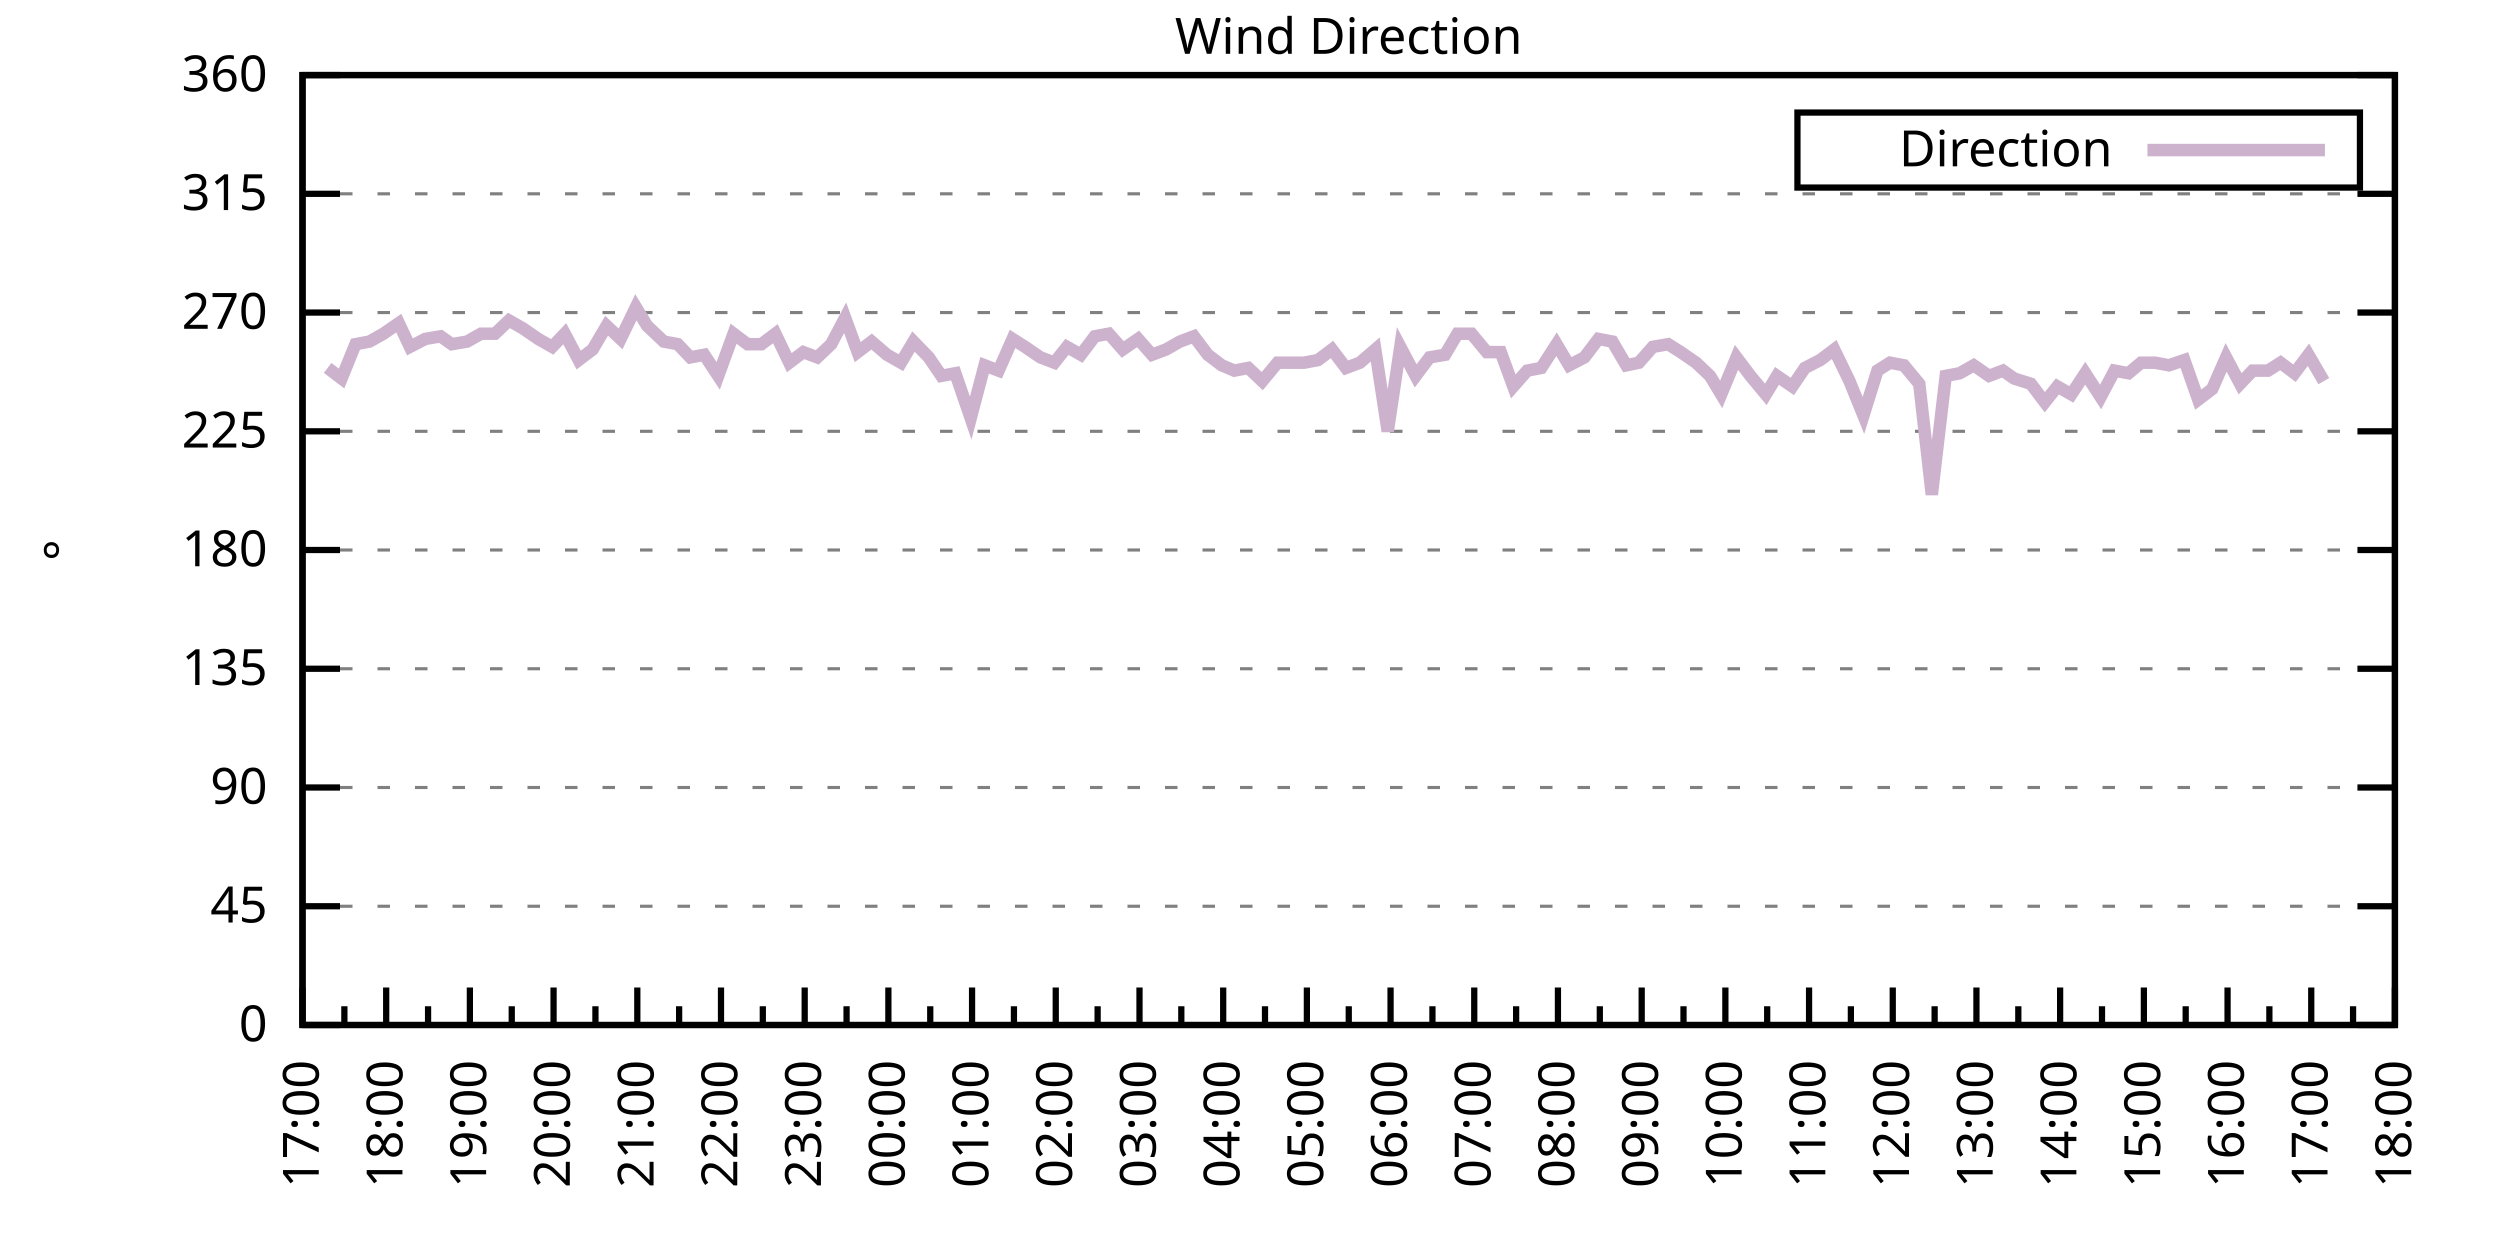
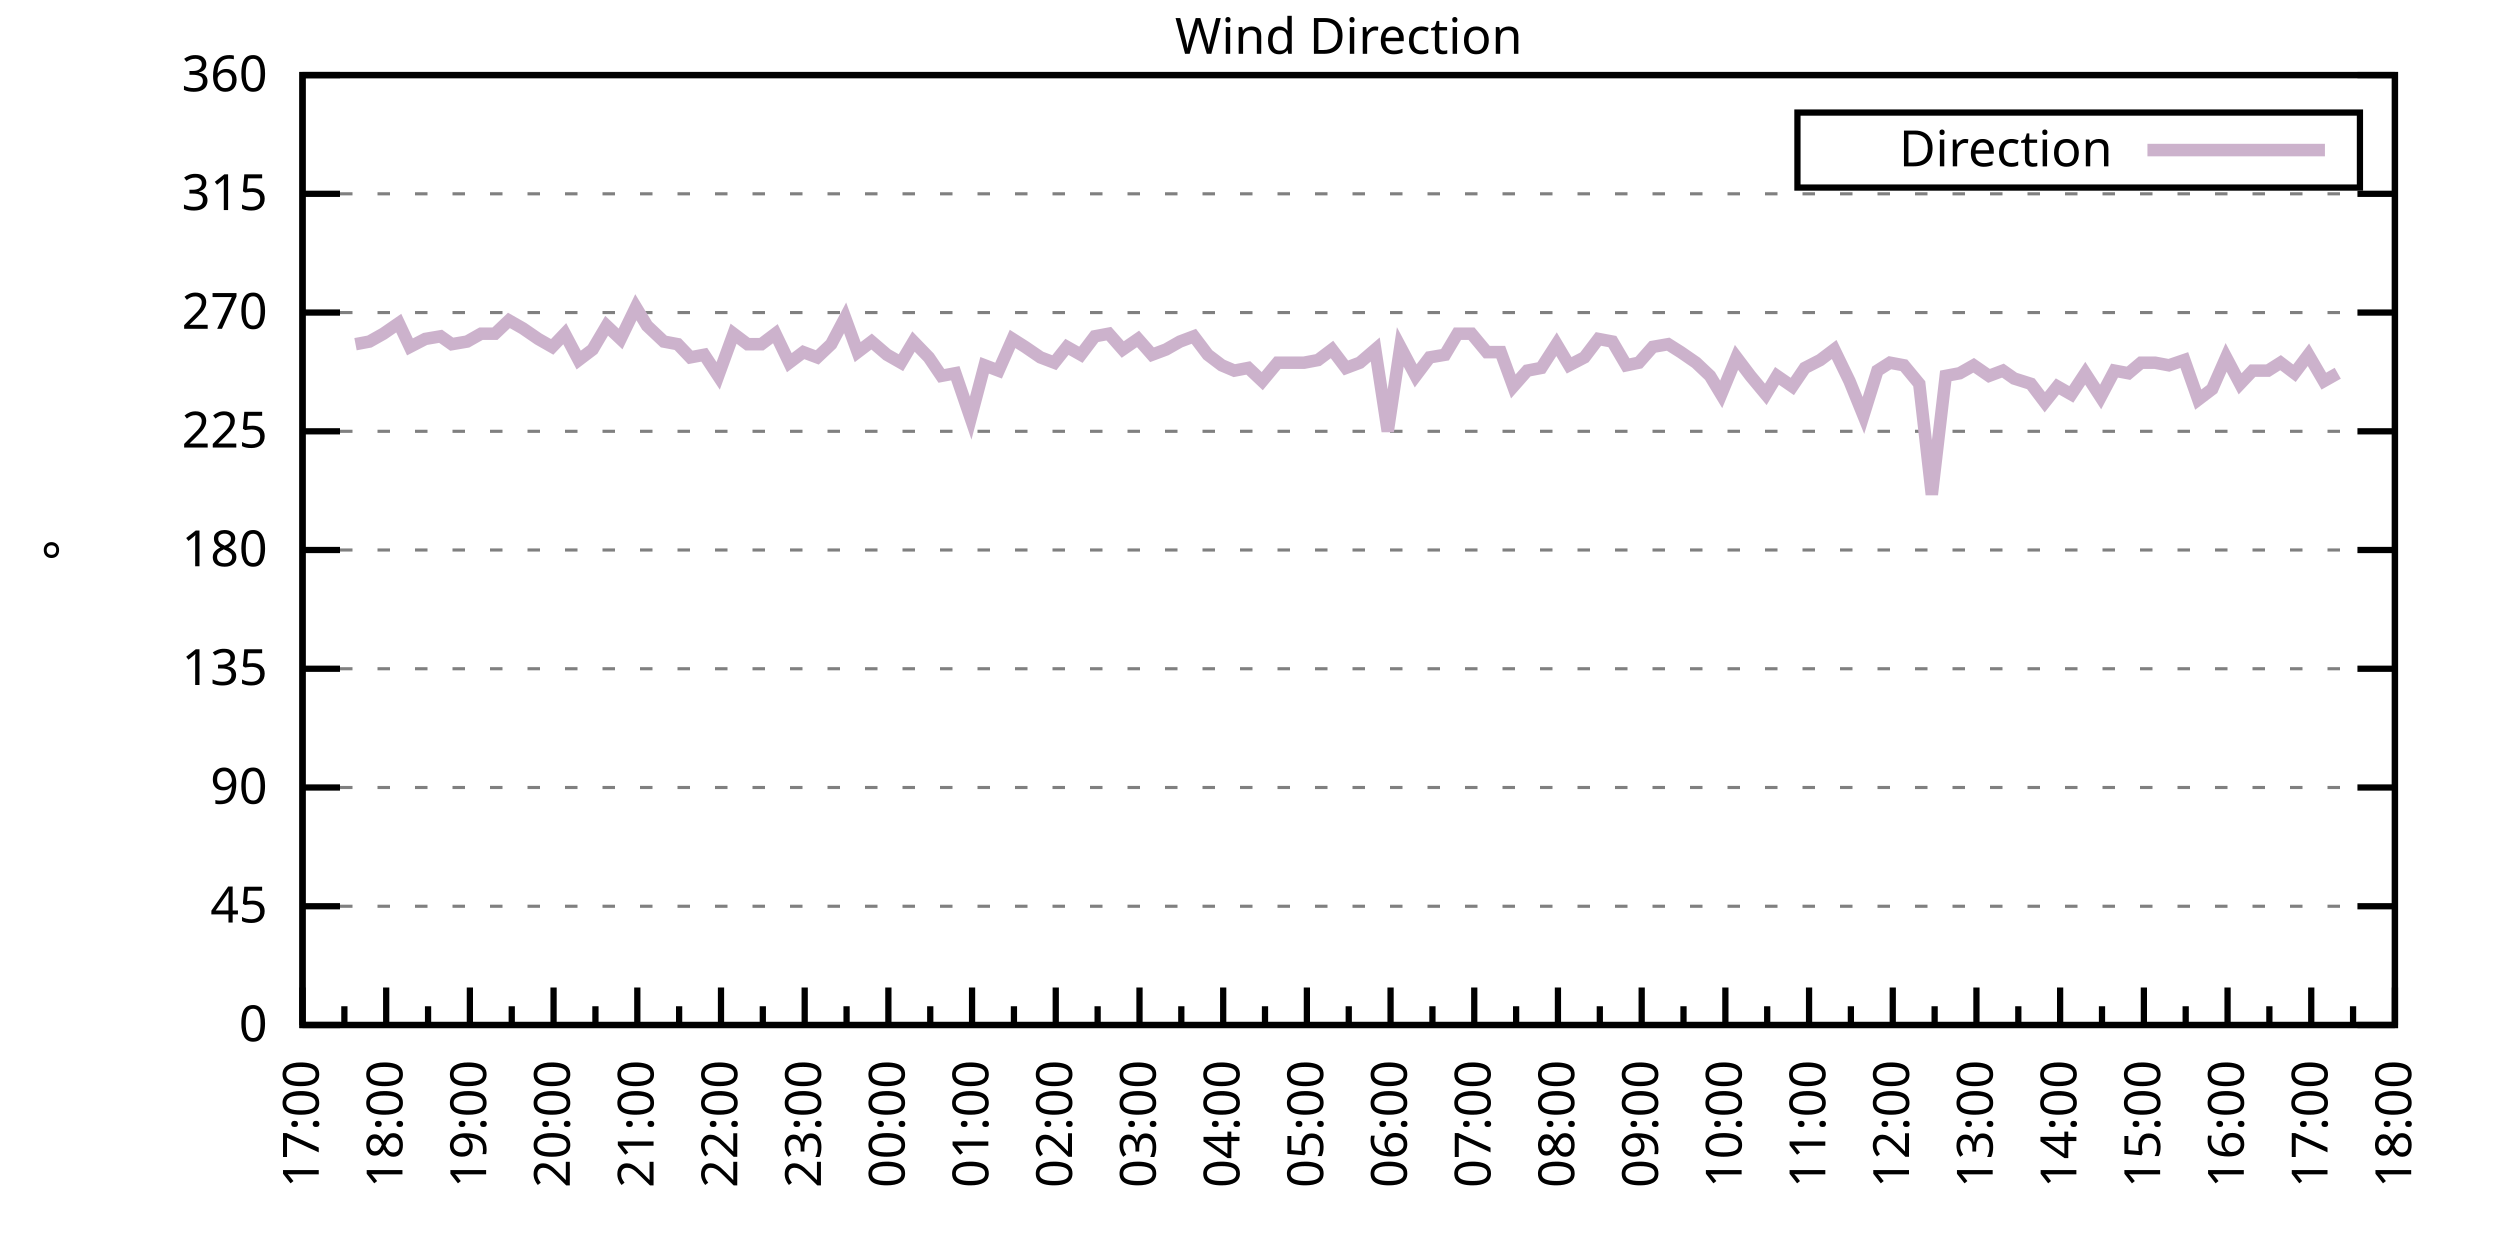
<svg xmlns="http://www.w3.org/2000/svg" xmlns:xlink="http://www.w3.org/1999/xlink" width="400" height="200" viewBox="0 0 400 200">
  <g id="gnuplot_canvas">
    <rect x="0" y="0" width="400" height="200" fill="none" />
    <defs>
      <circle id="gpDot" r="0.5" stroke-width="0.5" stroke="currentColor" />
      <path id="gpPt0" stroke-width="0.333" stroke="currentColor" d="M-1,0 h2 M0,-1 v2" />
      <path id="gpPt1" stroke-width="0.333" stroke="currentColor" d="M-1,-1 L1,1 M1,-1 L-1,1" />
      <path id="gpPt2" stroke-width="0.333" stroke="currentColor" d="M-1,0 L1,0 M0,-1 L0,1 M-1,-1 L1,1 M-1,1 L1,-1" />
      <rect id="gpPt3" stroke-width="0.333" stroke="currentColor" x="-1" y="-1" width="2" height="2" />
      <rect id="gpPt4" stroke-width="0.333" stroke="currentColor" fill="currentColor" x="-1" y="-1" width="2" height="2" />
      <circle id="gpPt5" stroke-width="0.333" stroke="currentColor" cx="0" cy="0" r="1" />
      <use xlink:href="#gpPt5" id="gpPt6" fill="currentColor" stroke="none" />
      <path id="gpPt7" stroke-width="0.333" stroke="currentColor" d="M0,-1.33 L-1.33,0.67 L1.33,0.67 z" />
      <use xlink:href="#gpPt7" id="gpPt8" fill="currentColor" stroke="none" />
      <use xlink:href="#gpPt7" id="gpPt9" stroke="currentColor" transform="rotate(180)" />
      <use xlink:href="#gpPt9" id="gpPt10" fill="currentColor" stroke="none" />
      <use xlink:href="#gpPt3" id="gpPt11" stroke="currentColor" transform="rotate(45)" />
      <use xlink:href="#gpPt11" id="gpPt12" fill="currentColor" stroke="none" />
      <path id="gpPt13" stroke-width="0.333" stroke="currentColor" d="M0,1.330 L1.265,0.411 L0.782,-1.067 L-0.782,-1.076 L-1.265,0.411 z" />
      <use xlink:href="#gpPt13" id="gpPt14" fill="currentColor" stroke="none" />
      <filter id="textbox" filterUnits="objectBoundingBox" x="0" y="0" height="1" width="1">
        <feFlood flood-color="white" flood-opacity="1" result="bgnd" />
        <feComposite in="SourceGraphic" in2="bgnd" operator="atop" />
      </filter>
      <filter id="greybox" filterUnits="objectBoundingBox" x="0" y="0" height="1" width="1">
        <feFlood flood-color="lightgrey" flood-opacity="1" result="grey" />
        <feComposite in="SourceGraphic" in2="grey" operator="atop" />
      </filter>
    </defs>
    <g fill="none" color="white" stroke="currentColor" stroke-width="1.00" stroke-linecap="butt" stroke-linejoin="miter">
</g>
    <g fill="none" color="black" stroke="currentColor" stroke-width="1.00" stroke-linecap="butt" stroke-linejoin="miter">
      <g stroke="none" shape-rendering="crispEdges">
        <polygon fill="rgb(255, 255, 255)" points="48.40,164.00 383.18,164.00 383.18,12.02 48.40,12.02 " />
      </g>
    </g>
    <g fill="none" color="black" stroke="currentColor" stroke-width="1.00" stroke-linecap="butt" stroke-linejoin="miter">
</g>
    <g fill="none" color="black" stroke="black" stroke-width="0.50" stroke-linecap="butt" stroke-linejoin="miter">
</g>
    <g fill="none" color="gray" stroke="currentColor" stroke-width="0.50" stroke-linecap="butt" stroke-linejoin="miter">
      <path stroke="gray" stroke-dasharray="2,4" class="gridline" d="M48.40,164.00 L383.19,164.00  " />
    </g>
    <g fill="none" color="gray" stroke="gray" stroke-width="1.00" stroke-linecap="butt" stroke-linejoin="miter">
</g>
    <g fill="none" color="black" stroke="currentColor" stroke-width="1.00" stroke-linecap="butt" stroke-linejoin="miter">
      <path stroke="black" d="M48.40,164.00 L54.40,164.00 M383.19,164.00 L377.19,164.00  " />
      <g transform="translate(42.80,166.60)" stroke="none" fill="black" font-family="Sans" font-size="8.00" text-anchor="end">
        <text>
          <tspan font-family="Sans"> 0</tspan>
        </text>
      </g>
    </g>
    <g fill="none" color="black" stroke="currentColor" stroke-width="1.00" stroke-linecap="butt" stroke-linejoin="miter">
</g>
    <g fill="none" color="black" stroke="black" stroke-width="0.50" stroke-linecap="butt" stroke-linejoin="miter">
</g>
    <g fill="none" color="gray" stroke="currentColor" stroke-width="0.50" stroke-linecap="butt" stroke-linejoin="miter">
      <path stroke="gray" stroke-dasharray="2,4" class="gridline" d="M48.40,145.00 L383.19,145.00  " />
    </g>
    <g fill="none" color="gray" stroke="gray" stroke-width="1.00" stroke-linecap="butt" stroke-linejoin="miter">
</g>
    <g fill="none" color="black" stroke="currentColor" stroke-width="1.00" stroke-linecap="butt" stroke-linejoin="miter">
      <path stroke="black" d="M48.40,145.00 L54.40,145.00 M383.19,145.00 L377.19,145.00  " />
      <g transform="translate(42.80,147.60)" stroke="none" fill="black" font-family="Sans" font-size="8.00" text-anchor="end">
        <text>
          <tspan font-family="Sans"> 45</tspan>
        </text>
      </g>
    </g>
    <g fill="none" color="black" stroke="currentColor" stroke-width="1.00" stroke-linecap="butt" stroke-linejoin="miter">
</g>
    <g fill="none" color="black" stroke="black" stroke-width="0.50" stroke-linecap="butt" stroke-linejoin="miter">
</g>
    <g fill="none" color="gray" stroke="currentColor" stroke-width="0.50" stroke-linecap="butt" stroke-linejoin="miter">
      <path stroke="gray" stroke-dasharray="2,4" class="gridline" d="M48.40,126.00 L383.19,126.00  " />
    </g>
    <g fill="none" color="gray" stroke="gray" stroke-width="1.00" stroke-linecap="butt" stroke-linejoin="miter">
</g>
    <g fill="none" color="black" stroke="currentColor" stroke-width="1.00" stroke-linecap="butt" stroke-linejoin="miter">
      <path stroke="black" d="M48.40,126.00 L54.40,126.00 M383.19,126.00 L377.19,126.00  " />
      <g transform="translate(42.80,128.60)" stroke="none" fill="black" font-family="Sans" font-size="8.00" text-anchor="end">
        <text>
          <tspan font-family="Sans"> 90</tspan>
        </text>
      </g>
    </g>
    <g fill="none" color="black" stroke="currentColor" stroke-width="1.00" stroke-linecap="butt" stroke-linejoin="miter">
</g>
    <g fill="none" color="black" stroke="black" stroke-width="0.50" stroke-linecap="butt" stroke-linejoin="miter">
</g>
    <g fill="none" color="gray" stroke="currentColor" stroke-width="0.50" stroke-linecap="butt" stroke-linejoin="miter">
      <path stroke="gray" stroke-dasharray="2,4" class="gridline" d="M48.40,107.00 L383.19,107.00  " />
    </g>
    <g fill="none" color="gray" stroke="gray" stroke-width="1.00" stroke-linecap="butt" stroke-linejoin="miter">
</g>
    <g fill="none" color="black" stroke="currentColor" stroke-width="1.00" stroke-linecap="butt" stroke-linejoin="miter">
      <path stroke="black" d="M48.40,107.00 L54.40,107.00 M383.19,107.00 L377.19,107.00  " />
      <g transform="translate(42.80,109.60)" stroke="none" fill="black" font-family="Sans" font-size="8.00" text-anchor="end">
        <text>
          <tspan font-family="Sans"> 135</tspan>
        </text>
      </g>
    </g>
    <g fill="none" color="black" stroke="currentColor" stroke-width="1.00" stroke-linecap="butt" stroke-linejoin="miter">
</g>
    <g fill="none" color="black" stroke="black" stroke-width="0.50" stroke-linecap="butt" stroke-linejoin="miter">
</g>
    <g fill="none" color="gray" stroke="currentColor" stroke-width="0.50" stroke-linecap="butt" stroke-linejoin="miter">
      <path stroke="gray" stroke-dasharray="2,4" class="gridline" d="M48.40,88.00 L383.19,88.00  " />
    </g>
    <g fill="none" color="gray" stroke="gray" stroke-width="1.00" stroke-linecap="butt" stroke-linejoin="miter">
</g>
    <g fill="none" color="black" stroke="currentColor" stroke-width="1.00" stroke-linecap="butt" stroke-linejoin="miter">
      <path stroke="black" d="M48.40,88.00 L54.40,88.00 M383.19,88.00 L377.19,88.00  " />
      <g transform="translate(42.80,90.60)" stroke="none" fill="black" font-family="Sans" font-size="8.00" text-anchor="end">
        <text>
          <tspan font-family="Sans"> 180</tspan>
        </text>
      </g>
    </g>
    <g fill="none" color="black" stroke="currentColor" stroke-width="1.00" stroke-linecap="butt" stroke-linejoin="miter">
</g>
    <g fill="none" color="black" stroke="black" stroke-width="0.50" stroke-linecap="butt" stroke-linejoin="miter">
</g>
    <g fill="none" color="gray" stroke="currentColor" stroke-width="0.50" stroke-linecap="butt" stroke-linejoin="miter">
      <path stroke="gray" stroke-dasharray="2,4" class="gridline" d="M48.40,69.01 L383.19,69.01  " />
    </g>
    <g fill="none" color="gray" stroke="gray" stroke-width="1.00" stroke-linecap="butt" stroke-linejoin="miter">
</g>
    <g fill="none" color="black" stroke="currentColor" stroke-width="1.00" stroke-linecap="butt" stroke-linejoin="miter">
      <path stroke="black" d="M48.40,69.01 L54.40,69.01 M383.19,69.01 L377.19,69.01  " />
      <g transform="translate(42.80,71.61)" stroke="none" fill="black" font-family="Sans" font-size="8.00" text-anchor="end">
        <text>
          <tspan font-family="Sans"> 225</tspan>
        </text>
      </g>
    </g>
    <g fill="none" color="black" stroke="currentColor" stroke-width="1.00" stroke-linecap="butt" stroke-linejoin="miter">
</g>
    <g fill="none" color="black" stroke="black" stroke-width="0.50" stroke-linecap="butt" stroke-linejoin="miter">
</g>
    <g fill="none" color="gray" stroke="currentColor" stroke-width="0.50" stroke-linecap="butt" stroke-linejoin="miter">
      <path stroke="gray" stroke-dasharray="2,4" class="gridline" d="M48.40,50.01 L383.19,50.01  " />
    </g>
    <g fill="none" color="gray" stroke="gray" stroke-width="1.00" stroke-linecap="butt" stroke-linejoin="miter">
</g>
    <g fill="none" color="black" stroke="currentColor" stroke-width="1.00" stroke-linecap="butt" stroke-linejoin="miter">
      <path stroke="black" d="M48.40,50.01 L54.40,50.01 M383.19,50.01 L377.19,50.01  " />
      <g transform="translate(42.80,52.61)" stroke="none" fill="black" font-family="Sans" font-size="8.00" text-anchor="end">
        <text>
          <tspan font-family="Sans"> 270</tspan>
        </text>
      </g>
    </g>
    <g fill="none" color="black" stroke="currentColor" stroke-width="1.00" stroke-linecap="butt" stroke-linejoin="miter">
</g>
    <g fill="none" color="black" stroke="black" stroke-width="0.50" stroke-linecap="butt" stroke-linejoin="miter">
</g>
    <g fill="none" color="gray" stroke="currentColor" stroke-width="0.50" stroke-linecap="butt" stroke-linejoin="miter">
      <path stroke="gray" stroke-dasharray="2,4" class="gridline" d="M48.40,31.01 L383.19,31.01  " />
    </g>
    <g fill="none" color="gray" stroke="gray" stroke-width="1.00" stroke-linecap="butt" stroke-linejoin="miter">
</g>
    <g fill="none" color="black" stroke="currentColor" stroke-width="1.00" stroke-linecap="butt" stroke-linejoin="miter">
      <path stroke="black" d="M48.40,31.01 L54.40,31.01 M383.19,31.01 L377.19,31.01  " />
      <g transform="translate(42.80,33.61)" stroke="none" fill="black" font-family="Sans" font-size="8.00" text-anchor="end">
        <text>
          <tspan font-family="Sans"> 315</tspan>
        </text>
      </g>
    </g>
    <g fill="none" color="black" stroke="currentColor" stroke-width="1.00" stroke-linecap="butt" stroke-linejoin="miter">
</g>
    <g fill="none" color="black" stroke="black" stroke-width="0.50" stroke-linecap="butt" stroke-linejoin="miter">
</g>
    <g fill="none" color="gray" stroke="currentColor" stroke-width="0.50" stroke-linecap="butt" stroke-linejoin="miter">
      <path stroke="gray" stroke-dasharray="2,4" class="gridline" d="M48.40,12.01 L383.19,12.01  " />
    </g>
    <g fill="none" color="gray" stroke="gray" stroke-width="1.00" stroke-linecap="butt" stroke-linejoin="miter">
</g>
    <g fill="none" color="black" stroke="currentColor" stroke-width="1.00" stroke-linecap="butt" stroke-linejoin="miter">
      <path stroke="black" d="M48.40,12.01 L54.40,12.01 M383.19,12.01 L377.19,12.01  " />
      <g transform="translate(42.80,14.61)" stroke="none" fill="black" font-family="Sans" font-size="8.00" text-anchor="end">
        <text>
          <tspan font-family="Sans"> 360</tspan>
        </text>
      </g>
    </g>
    <g fill="none" color="black" stroke="currentColor" stroke-width="1.00" stroke-linecap="butt" stroke-linejoin="miter">
      <path stroke="black" d="M48.40,164.00 L48.40,158.00  " />
      <g transform="translate(51.00,169.60) rotate(270)" stroke="none" fill="black" font-family="Sans" font-size="8.00" text-anchor="end">
        <text>
          <tspan font-family="Sans">17:00</tspan>
        </text>
      </g>
    </g>
    <g fill="none" color="black" stroke="currentColor" stroke-width="1.00" stroke-linecap="butt" stroke-linejoin="miter">
      <path stroke="black" d="M55.10,164.00 L55.10,161.00 M61.79,164.00 L61.79,158.00  " />
      <g transform="translate(64.39,169.60) rotate(270)" stroke="none" fill="black" font-family="Sans" font-size="8.00" text-anchor="end">
        <text>
          <tspan font-family="Sans">18:00</tspan>
        </text>
      </g>
    </g>
    <g fill="none" color="black" stroke="currentColor" stroke-width="1.00" stroke-linecap="butt" stroke-linejoin="miter">
      <path stroke="black" d="M68.49,164.00 L68.49,161.00 M75.18,164.00 L75.18,158.00  " />
      <g transform="translate(77.78,169.60) rotate(270)" stroke="none" fill="black" font-family="Sans" font-size="8.00" text-anchor="end">
        <text>
          <tspan font-family="Sans">19:00</tspan>
        </text>
      </g>
    </g>
    <g fill="none" color="black" stroke="currentColor" stroke-width="1.00" stroke-linecap="butt" stroke-linejoin="miter">
      <path stroke="black" d="M81.88,164.00 L81.88,161.00 M88.57,164.00 L88.57,158.00  " />
      <g transform="translate(91.17,169.60) rotate(270)" stroke="none" fill="black" font-family="Sans" font-size="8.00" text-anchor="end">
        <text>
          <tspan font-family="Sans">20:00</tspan>
        </text>
      </g>
    </g>
    <g fill="none" color="black" stroke="currentColor" stroke-width="1.00" stroke-linecap="butt" stroke-linejoin="miter">
      <path stroke="black" d="M95.27,164.00 L95.27,161.00 M101.97,164.00 L101.97,158.00  " />
      <g transform="translate(104.57,169.60) rotate(270)" stroke="none" fill="black" font-family="Sans" font-size="8.00" text-anchor="end">
        <text>
          <tspan font-family="Sans">21:00</tspan>
        </text>
      </g>
    </g>
    <g fill="none" color="black" stroke="currentColor" stroke-width="1.00" stroke-linecap="butt" stroke-linejoin="miter">
      <path stroke="black" d="M108.66,164.00 L108.66,161.00 M115.36,164.00 L115.36,158.00  " />
      <g transform="translate(117.96,169.60) rotate(270)" stroke="none" fill="black" font-family="Sans" font-size="8.00" text-anchor="end">
        <text>
          <tspan font-family="Sans">22:00</tspan>
        </text>
      </g>
    </g>
    <g fill="none" color="black" stroke="currentColor" stroke-width="1.00" stroke-linecap="butt" stroke-linejoin="miter">
      <path stroke="black" d="M122.05,164.00 L122.05,161.00 M128.75,164.00 L128.75,158.00  " />
      <g transform="translate(131.35,169.60) rotate(270)" stroke="none" fill="black" font-family="Sans" font-size="8.00" text-anchor="end">
        <text>
          <tspan font-family="Sans">23:00</tspan>
        </text>
      </g>
    </g>
    <g fill="none" color="black" stroke="currentColor" stroke-width="1.00" stroke-linecap="butt" stroke-linejoin="miter">
      <path stroke="black" d="M135.45,164.00 L135.45,161.00 M142.14,164.00 L142.14,158.00  " />
      <g transform="translate(144.74,169.60) rotate(270)" stroke="none" fill="black" font-family="Sans" font-size="8.00" text-anchor="end">
        <text>
          <tspan font-family="Sans">00:00</tspan>
        </text>
      </g>
    </g>
    <g fill="none" color="black" stroke="currentColor" stroke-width="1.00" stroke-linecap="butt" stroke-linejoin="miter">
      <path stroke="black" d="M148.84,164.00 L148.84,161.00 M155.53,164.00 L155.53,158.00  " />
      <g transform="translate(158.13,169.60) rotate(270)" stroke="none" fill="black" font-family="Sans" font-size="8.00" text-anchor="end">
        <text>
          <tspan font-family="Sans">01:00</tspan>
        </text>
      </g>
    </g>
    <g fill="none" color="black" stroke="currentColor" stroke-width="1.00" stroke-linecap="butt" stroke-linejoin="miter">
      <path stroke="black" d="M162.23,164.00 L162.23,161.00 M168.92,164.00 L168.92,158.00  " />
      <g transform="translate(171.52,169.60) rotate(270)" stroke="none" fill="black" font-family="Sans" font-size="8.00" text-anchor="end">
        <text>
          <tspan font-family="Sans">02:00</tspan>
        </text>
      </g>
    </g>
    <g fill="none" color="black" stroke="currentColor" stroke-width="1.00" stroke-linecap="butt" stroke-linejoin="miter">
      <path stroke="black" d="M175.62,164.00 L175.62,161.00 M182.32,164.00 L182.32,158.00  " />
      <g transform="translate(184.92,169.60) rotate(270)" stroke="none" fill="black" font-family="Sans" font-size="8.00" text-anchor="end">
        <text>
          <tspan font-family="Sans">03:00</tspan>
        </text>
      </g>
    </g>
    <g fill="none" color="black" stroke="currentColor" stroke-width="1.00" stroke-linecap="butt" stroke-linejoin="miter">
      <path stroke="black" d="M189.01,164.00 L189.01,161.00 M195.71,164.00 L195.71,158.00  " />
      <g transform="translate(198.31,169.60) rotate(270)" stroke="none" fill="black" font-family="Sans" font-size="8.00" text-anchor="end">
        <text>
          <tspan font-family="Sans">04:00</tspan>
        </text>
      </g>
    </g>
    <g fill="none" color="black" stroke="currentColor" stroke-width="1.00" stroke-linecap="butt" stroke-linejoin="miter">
      <path stroke="black" d="M202.40,164.00 L202.40,161.00 M209.10,164.00 L209.10,158.00  " />
      <g transform="translate(211.70,169.60) rotate(270)" stroke="none" fill="black" font-family="Sans" font-size="8.00" text-anchor="end">
        <text>
          <tspan font-family="Sans">05:00</tspan>
        </text>
      </g>
    </g>
    <g fill="none" color="black" stroke="currentColor" stroke-width="1.00" stroke-linecap="butt" stroke-linejoin="miter">
      <path stroke="black" d="M215.80,164.00 L215.80,161.00 M222.49,164.00 L222.49,158.00  " />
      <g transform="translate(225.09,169.60) rotate(270)" stroke="none" fill="black" font-family="Sans" font-size="8.00" text-anchor="end">
        <text>
          <tspan font-family="Sans">06:00</tspan>
        </text>
      </g>
    </g>
    <g fill="none" color="black" stroke="currentColor" stroke-width="1.00" stroke-linecap="butt" stroke-linejoin="miter">
      <path stroke="black" d="M229.19,164.00 L229.19,161.00 M235.88,164.00 L235.88,158.00  " />
      <g transform="translate(238.48,169.60) rotate(270)" stroke="none" fill="black" font-family="Sans" font-size="8.00" text-anchor="end">
        <text>
          <tspan font-family="Sans">07:00</tspan>
        </text>
      </g>
    </g>
    <g fill="none" color="black" stroke="currentColor" stroke-width="1.00" stroke-linecap="butt" stroke-linejoin="miter">
      <path stroke="black" d="M242.58,164.00 L242.58,161.00 M249.27,164.00 L249.27,158.00  " />
      <g transform="translate(251.87,169.60) rotate(270)" stroke="none" fill="black" font-family="Sans" font-size="8.00" text-anchor="end">
        <text>
          <tspan font-family="Sans">08:00</tspan>
        </text>
      </g>
    </g>
    <g fill="none" color="black" stroke="currentColor" stroke-width="1.00" stroke-linecap="butt" stroke-linejoin="miter">
      <path stroke="black" d="M255.97,164.00 L255.97,161.00 M262.67,164.00 L262.67,158.00  " />
      <g transform="translate(265.27,169.60) rotate(270)" stroke="none" fill="black" font-family="Sans" font-size="8.00" text-anchor="end">
        <text>
          <tspan font-family="Sans">09:00</tspan>
        </text>
      </g>
    </g>
    <g fill="none" color="black" stroke="currentColor" stroke-width="1.00" stroke-linecap="butt" stroke-linejoin="miter">
      <path stroke="black" d="M269.36,164.00 L269.36,161.00 M276.06,164.00 L276.06,158.00  " />
      <g transform="translate(278.66,169.60) rotate(270)" stroke="none" fill="black" font-family="Sans" font-size="8.00" text-anchor="end">
        <text>
          <tspan font-family="Sans">10:00</tspan>
        </text>
      </g>
    </g>
    <g fill="none" color="black" stroke="currentColor" stroke-width="1.00" stroke-linecap="butt" stroke-linejoin="miter">
      <path stroke="black" d="M282.75,164.00 L282.75,161.00 M289.45,164.00 L289.45,158.00  " />
      <g transform="translate(292.05,169.60) rotate(270)" stroke="none" fill="black" font-family="Sans" font-size="8.00" text-anchor="end">
        <text>
          <tspan font-family="Sans">11:00</tspan>
        </text>
      </g>
    </g>
    <g fill="none" color="black" stroke="currentColor" stroke-width="1.00" stroke-linecap="butt" stroke-linejoin="miter">
      <path stroke="black" d="M296.14,164.00 L296.14,161.00 M302.84,164.00 L302.84,158.00  " />
      <g transform="translate(305.44,169.60) rotate(270)" stroke="none" fill="black" font-family="Sans" font-size="8.00" text-anchor="end">
        <text>
          <tspan font-family="Sans">12:00</tspan>
        </text>
      </g>
    </g>
    <g fill="none" color="black" stroke="currentColor" stroke-width="1.00" stroke-linecap="butt" stroke-linejoin="miter">
      <path stroke="black" d="M309.54,164.00 L309.54,161.00 M316.23,164.00 L316.23,158.00  " />
      <g transform="translate(318.83,169.60) rotate(270)" stroke="none" fill="black" font-family="Sans" font-size="8.00" text-anchor="end">
        <text>
          <tspan font-family="Sans">13:00</tspan>
        </text>
      </g>
    </g>
    <g fill="none" color="black" stroke="currentColor" stroke-width="1.00" stroke-linecap="butt" stroke-linejoin="miter">
      <path stroke="black" d="M322.93,164.00 L322.93,161.00 M329.62,164.00 L329.62,158.00  " />
      <g transform="translate(332.22,169.60) rotate(270)" stroke="none" fill="black" font-family="Sans" font-size="8.00" text-anchor="end">
        <text>
          <tspan font-family="Sans">14:00</tspan>
        </text>
      </g>
    </g>
    <g fill="none" color="black" stroke="currentColor" stroke-width="1.00" stroke-linecap="butt" stroke-linejoin="miter">
      <path stroke="black" d="M336.32,164.00 L336.32,161.00 M343.02,164.00 L343.02,158.00  " />
      <g transform="translate(345.62,169.60) rotate(270)" stroke="none" fill="black" font-family="Sans" font-size="8.00" text-anchor="end">
        <text>
          <tspan font-family="Sans">15:00</tspan>
        </text>
      </g>
    </g>
    <g fill="none" color="black" stroke="currentColor" stroke-width="1.00" stroke-linecap="butt" stroke-linejoin="miter">
      <path stroke="black" d="M349.71,164.00 L349.71,161.00 M356.41,164.00 L356.41,158.00  " />
      <g transform="translate(359.01,169.60) rotate(270)" stroke="none" fill="black" font-family="Sans" font-size="8.00" text-anchor="end">
        <text>
          <tspan font-family="Sans">16:00</tspan>
        </text>
      </g>
    </g>
    <g fill="none" color="black" stroke="currentColor" stroke-width="1.00" stroke-linecap="butt" stroke-linejoin="miter">
      <path stroke="black" d="M363.10,164.00 L363.10,161.00 M369.80,164.00 L369.80,158.00  " />
      <g transform="translate(372.40,169.60) rotate(270)" stroke="none" fill="black" font-family="Sans" font-size="8.00" text-anchor="end">
        <text>
          <tspan font-family="Sans">17:00</tspan>
        </text>
      </g>
    </g>
    <g fill="none" color="black" stroke="currentColor" stroke-width="1.00" stroke-linecap="butt" stroke-linejoin="miter">
      <path stroke="black" d="M376.49,164.00 L376.49,161.00 M383.19,164.00 L383.19,158.00  " />
      <g transform="translate(385.79,169.60) rotate(270)" stroke="none" fill="black" font-family="Sans" font-size="8.00" text-anchor="end">
        <text>
          <tspan font-family="Sans">18:00</tspan>
        </text>
      </g>
    </g>
    <g fill="none" color="black" stroke="currentColor" stroke-width="1.00" stroke-linecap="butt" stroke-linejoin="miter">
</g>
    <g fill="none" color="black" stroke="currentColor" stroke-width="1.00" stroke-linecap="butt" stroke-linejoin="miter">
      <path stroke="black" d="M48.40,12.01 L48.40,164.00 L383.19,164.00 L383.19,12.01 L48.40,12.01 Z  " />
    </g>
    <g fill="none" color="black" stroke="currentColor" stroke-width="1.00" stroke-linecap="butt" stroke-linejoin="miter">
      <g transform="translate(12.80,88.01) rotate(270)" stroke="none" fill="black" font-family="Sans" font-size="8.00" text-anchor="middle">
        <text>
          <tspan font-family="Sans">°</tspan>
        </text>
      </g>
    </g>
    <g fill="none" color="black" stroke="currentColor" stroke-width="1.00" stroke-linecap="butt" stroke-linejoin="miter">
</g>
    <g fill="none" color="black" stroke="currentColor" stroke-width="1.00" stroke-linecap="butt" stroke-linejoin="miter">
      <path stroke="black" d="M287.59,30.01 L287.59,18.01 L377.59,18.01 L377.59,30.01 L287.59,30.01 Z  " />
    </g>
    <g id="Wind_direction_plot_1">
      <g fill="none" color="white" stroke="black" stroke-width="2.00" stroke-linecap="butt" stroke-linejoin="miter">
</g>
      <g fill="none" color="black" stroke="currentColor" stroke-width="2.00" stroke-linecap="butt" stroke-linejoin="miter">
        <g transform="translate(337.99,26.61)" stroke="none" fill="black" font-family="Sans" font-size="8.00" text-anchor="end">
          <text>
            <tspan font-family="Sans">Direction</tspan>
          </text>
        </g>
      </g>
      <g fill="none" color="black" stroke="currentColor" stroke-width="2.00" stroke-linecap="butt" stroke-linejoin="miter">
-         <path stroke="rgb(204, 178, 204)" d="M343.59,24.01 L371.99,24.01 M52.42,58.87 L54.65,60.56 L56.88,55.07 L59.11,54.65 L61.35,53.39 L63.80,51.70   L65.59,55.50 L68.04,54.23 L70.50,53.81 L72.28,55.07 L74.74,54.65 L76.97,53.39 L79.20,53.39 L81.43,51.27   L83.66,52.54 L86.12,54.23 L88.35,55.50 L90.36,53.39 L92.59,57.61 L94.82,55.92 L97.06,52.12 L99.29,54.23   L101.74,49.16 L103.53,52.12 L106.21,54.65 L108.44,55.07 L110.45,57.18 L112.68,56.76 L114.91,60.14 L117.37,53.39   L119.60,55.07 L121.83,55.07 L124.06,53.39 L126.29,58.03 L128.53,56.34 L130.76,57.18 L132.99,55.07 L135.22,50.85   L137.23,56.34 L139.46,54.65 L141.92,56.76 L144.15,58.03 L146.16,54.65 L148.61,57.18 L150.62,60.14 L152.85,59.72   L155.31,66.90 L157.54,58.45 L159.77,59.30 L162.01,54.23 L164.01,55.50 L166.47,57.18 L168.70,58.03 L170.71,55.50   L172.94,56.76 L175.17,53.81 L177.41,53.39 L179.64,55.92 L182.09,54.23 L184.32,56.76 L186.56,55.92 L188.79,54.65   L191.02,53.81 L193.25,56.76 L195.48,58.45 L197.49,59.30 L199.73,58.87 L201.96,60.98 L204.41,58.03 L206.42,58.03   L208.65,58.03 L210.88,57.61 L213.12,55.92 L215.35,58.87 L217.58,58.03 L220.04,55.92 L222.04,69.01 L224.05,55.50   L226.51,60.14 L228.74,57.18 L231.20,56.76 L233.20,53.39 L235.44,53.39 L237.89,56.34 L240.12,56.34 L242.13,61.83   L244.36,59.30 L246.60,58.87 L249.05,55.07 L251.06,58.45 L253.51,57.18 L255.75,54.23 L257.98,54.65 L260.21,58.45   L262.22,58.03 L264.45,55.50 L266.91,55.07 L268.92,56.34 L271.37,58.03 L273.60,60.14 L275.39,63.10 L277.84,57.18   L280.07,60.14 L282.53,63.10 L284.32,60.14 L286.77,61.83 L288.78,58.87 L291.23,57.61 L293.47,55.92 L295.92,60.98   L298.15,66.47 L300.39,59.30 L302.39,58.03 L304.63,58.45 L307.08,61.41 L309.09,79.14 L311.32,60.14 L313.55,59.72   L315.79,58.45 L318.24,60.14 L320.47,59.30 L322.26,60.56 L324.94,61.41 L327.17,64.36 L329.18,61.83 L331.41,63.10   L333.64,59.72 L336.10,63.52 L338.33,59.30 L340.56,59.72 L342.57,58.03 L344.80,58.03 L347.03,58.45 L349.49,57.61   L351.72,63.94 L353.95,62.25 L356.18,57.18 L358.42,61.41 L360.42,59.30 L362.88,59.30 L364.89,58.03 L367.12,59.72   L369.35,56.76 L371.81,60.98  " />
+         <path stroke="rgb(204, 178, 204)" d="M343.59,24.01 L371.99,24.01 M56.88,55.07 L59.11,54.65 L61.35,53.39 L63.80,51.70 L65.59,55.50 L68.04,54.23   L70.50,53.81 L72.28,55.07 L74.74,54.65 L76.97,53.39 L79.20,53.39 L81.43,51.27 L83.66,52.54 L86.12,54.23   L88.35,55.50 L90.36,53.39 L92.59,57.61 L94.82,55.92 L97.06,52.12 L99.29,54.23 L101.74,49.16 L103.53,52.12   L106.21,54.65 L108.44,55.07 L110.45,57.18 L112.68,56.76 L114.91,60.14 L117.37,53.39 L119.60,55.07 L121.83,55.07   L124.06,53.39 L126.29,58.03 L128.53,56.34 L130.76,57.18 L132.99,55.07 L135.22,50.85 L137.23,56.34 L139.46,54.65   L141.92,56.76 L144.15,58.03 L146.16,54.65 L148.61,57.18 L150.62,60.14 L152.85,59.72 L155.31,66.90 L157.54,58.45   L159.77,59.30 L162.01,54.23 L164.01,55.50 L166.47,57.18 L168.70,58.03 L170.71,55.50 L172.94,56.76 L175.17,53.81   L177.41,53.39 L179.64,55.92 L182.09,54.23 L184.32,56.76 L186.56,55.92 L188.79,54.65 L191.02,53.81 L193.25,56.76   L195.48,58.45 L197.49,59.30 L199.73,58.87 L201.96,60.98 L204.41,58.03 L206.42,58.03 L208.65,58.03 L210.88,57.61   L213.12,55.92 L215.35,58.87 L217.58,58.03 L220.04,55.92 L222.04,69.01 L224.05,55.50 L226.51,60.14 L228.74,57.18   L231.20,56.76 L233.20,53.39 L235.44,53.39 L237.89,56.34 L240.12,56.34 L242.13,61.83 L244.36,59.30 L246.60,58.87   L249.05,55.07 L251.06,58.45 L253.51,57.18 L255.75,54.23 L257.98,54.65 L260.21,58.45 L262.22,58.03 L264.45,55.50   L266.91,55.07 L268.92,56.34 L271.37,58.03 L273.60,60.14 L275.39,63.10 L277.84,57.18 L280.07,60.14 L282.53,63.10   L284.32,60.14 L286.77,61.83 L288.78,58.87 L291.23,57.61 L293.47,55.92 L295.92,60.98 L298.15,66.47 L300.39,59.30   L302.39,58.03 L304.63,58.45 L307.08,61.41 L309.09,79.14 L311.32,60.14 L313.55,59.72 L315.79,58.45 L318.24,60.14   L320.47,59.30 L322.26,60.56 L324.94,61.41 L327.17,64.36 L329.18,61.83 L331.41,63.10 L333.64,59.72 L336.10,63.52   L338.33,59.30 L340.56,59.72 L342.57,58.03 L344.80,58.03 L347.03,58.45 L349.49,57.61 L351.72,63.94 L353.95,62.25   L356.18,57.18 L358.42,61.41 L360.42,59.30 L362.88,59.30 L364.89,58.03 L367.12,59.72 L369.35,56.76 L371.81,60.98   L374.04,59.72  " />
      </g>
    </g>
    <g fill="none" color="black" stroke="currentColor" stroke-width="2.00" stroke-linecap="butt" stroke-linejoin="miter">
</g>
    <g fill="none" color="black" stroke="black" stroke-width="1.00" stroke-linecap="butt" stroke-linejoin="miter">
</g>
    <g fill="none" color="black" stroke="currentColor" stroke-width="1.00" stroke-linecap="butt" stroke-linejoin="miter">
      <path stroke="black" d="M48.40,12.01 L48.40,164.00 L383.19,164.00 L383.19,12.01 L48.40,12.01 Z  " />
    </g>
    <g fill="none" color="black" stroke="currentColor" stroke-width="1.00" stroke-linecap="butt" stroke-linejoin="miter">
      <g transform="translate(215.79,8.61)" stroke="none" fill="black" font-family="Sans" font-size="8.00" text-anchor="middle">
        <text>
          <tspan font-family="Sans">Wind Direction</tspan>
        </text>
      </g>
    </g>
    <g fill="none" color="black" stroke="currentColor" stroke-width="1.00" stroke-linecap="butt" stroke-linejoin="miter">
</g>
  </g>
</svg>
